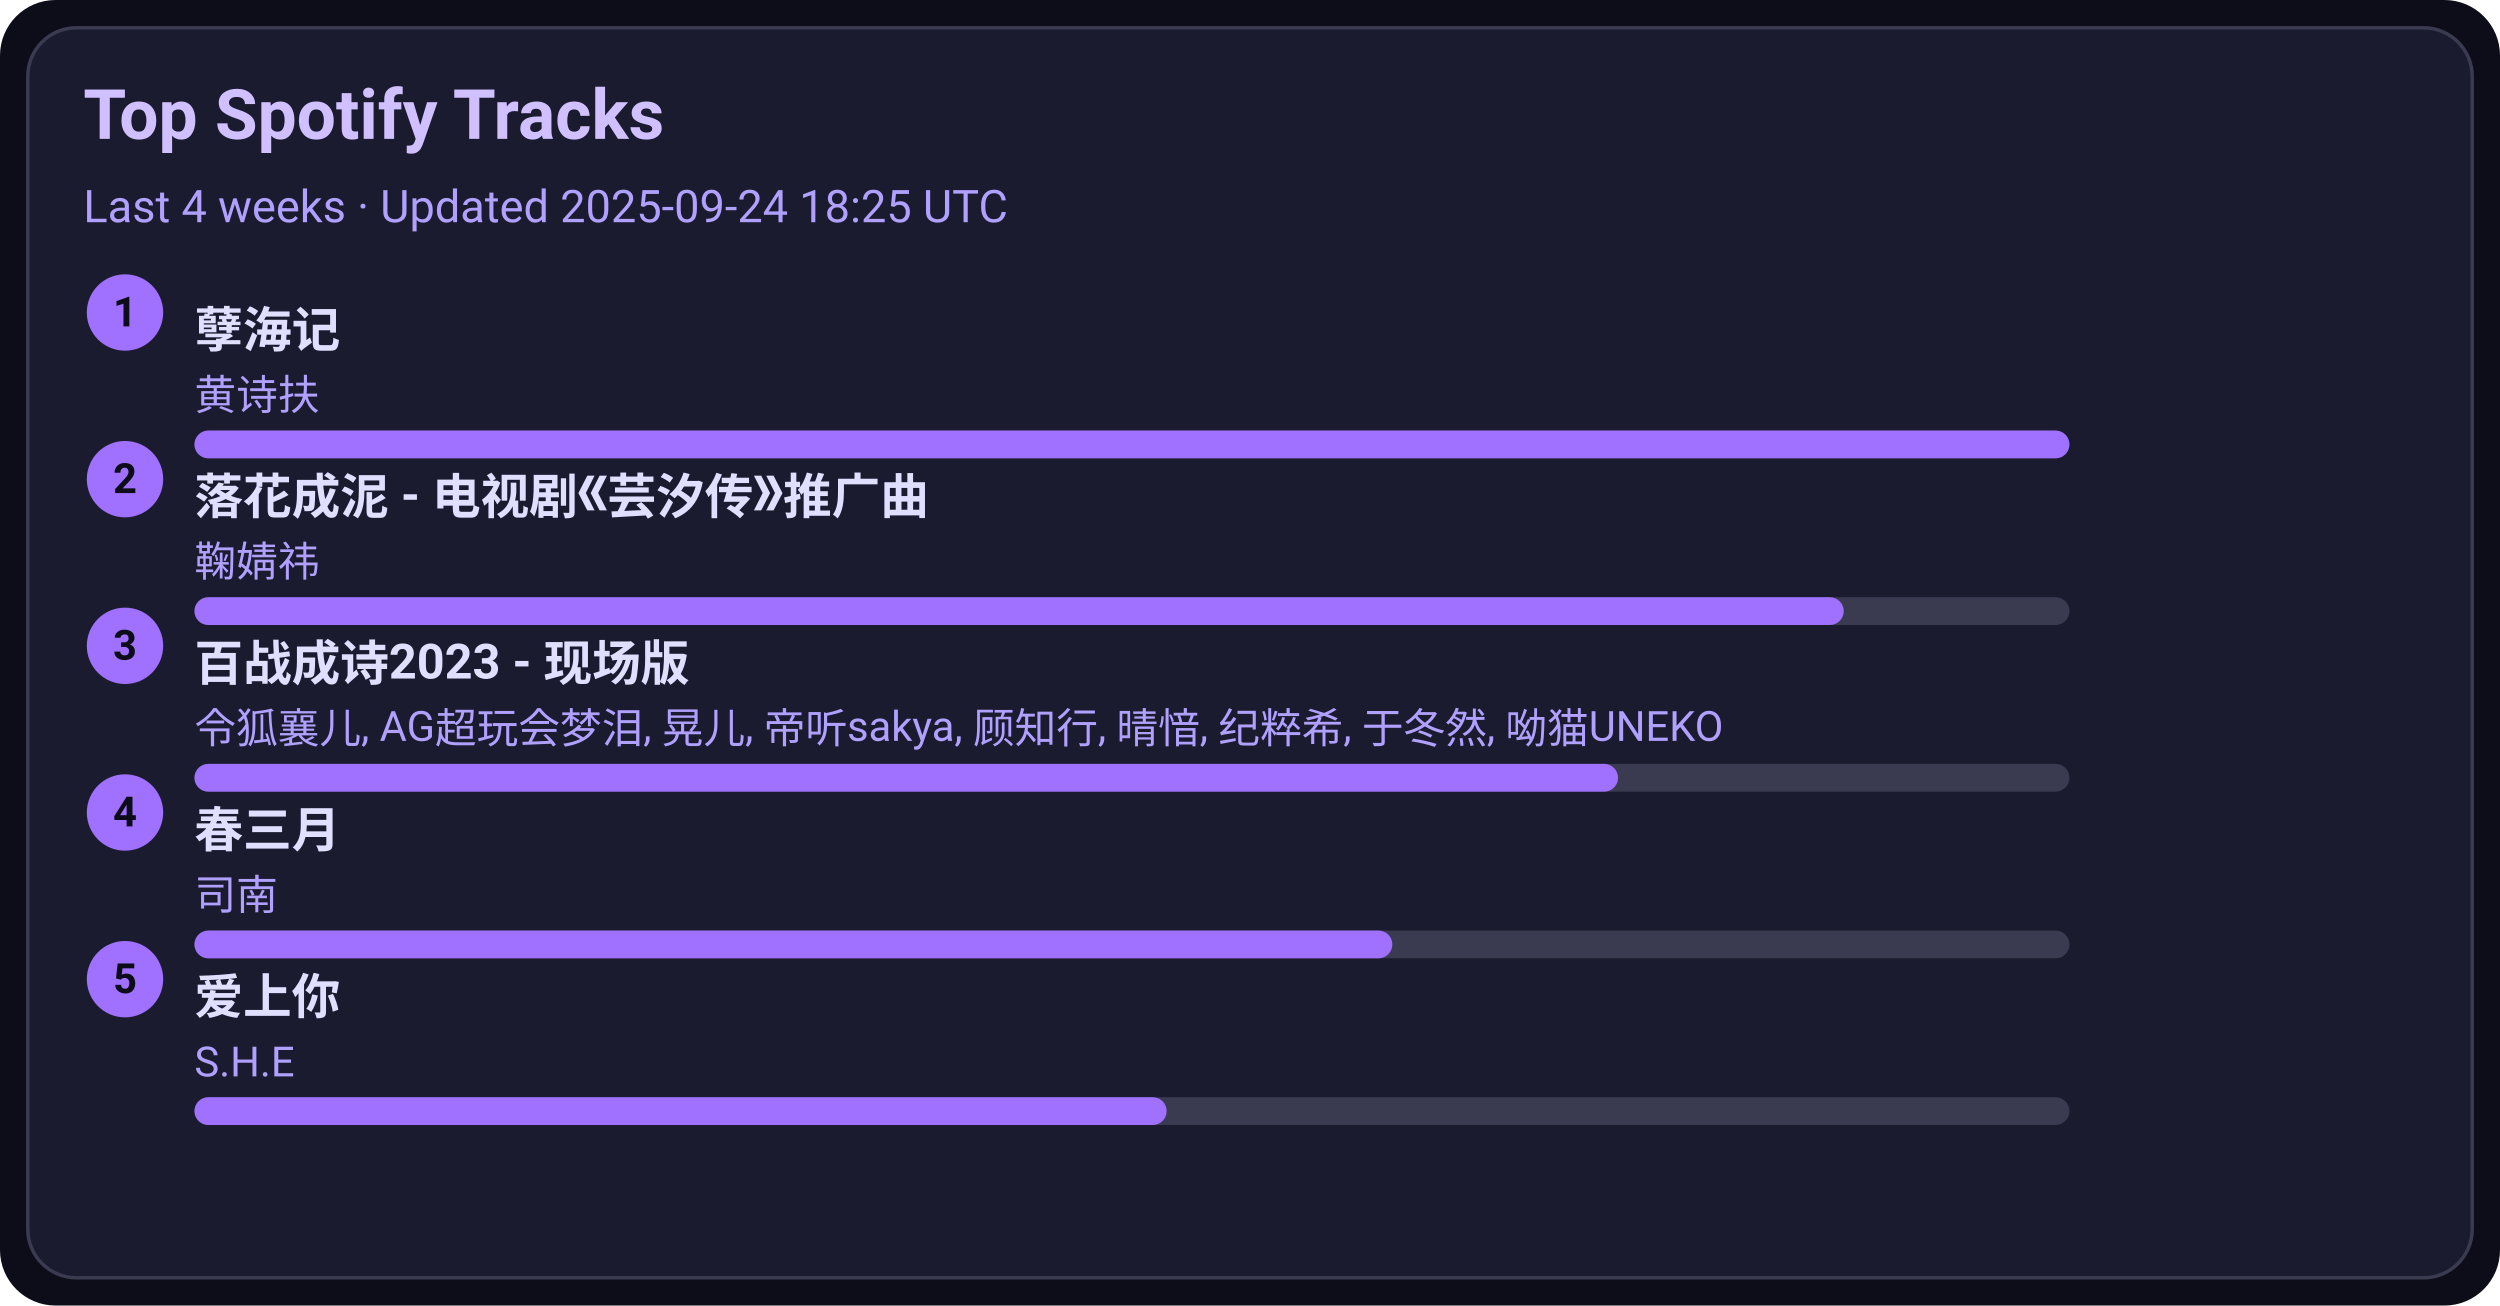
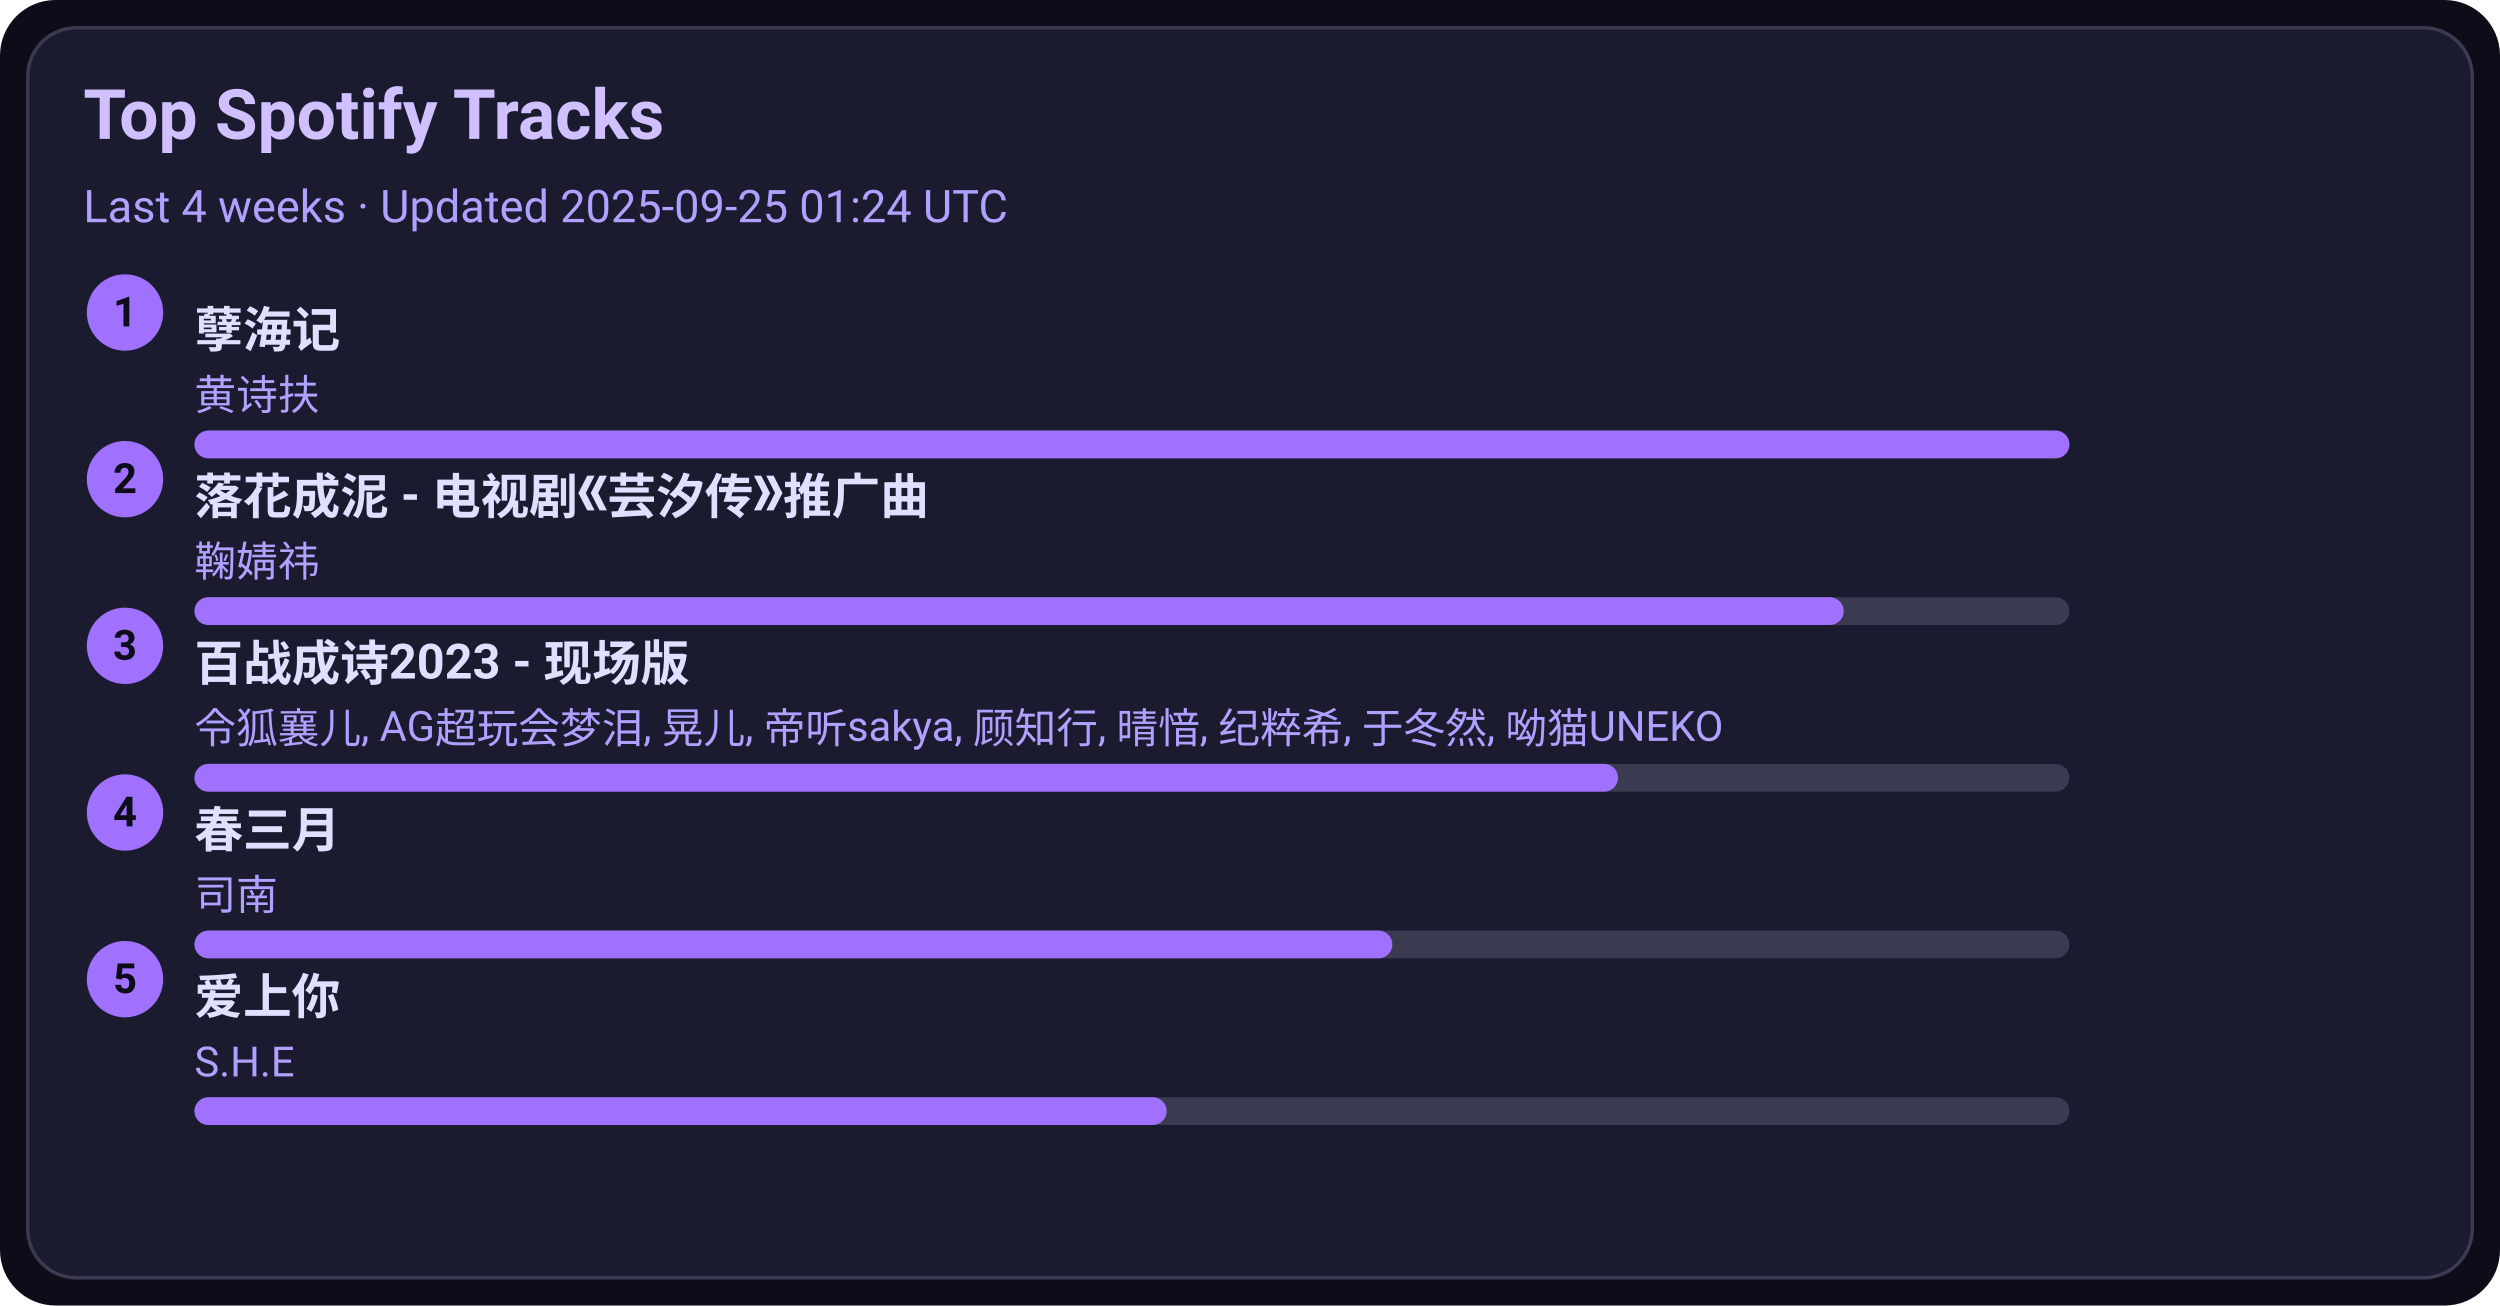
<svg xmlns="http://www.w3.org/2000/svg" width="720" height="376" viewBox="0 0 720 376">
  <style>text{font-family:-apple-system,BlinkMacSystemFont,Segoe UI,Roboto,Ubuntu,Helvetica Neue,Arial,Noto Sans,sans-serif}</style>
  <rect width="720" height="376" rx="16" fill="#0d0d1a" />
  <rect x="8" y="8" width="704" height="360" rx="14" fill="#1b1b2f" stroke="#3a3a50" />
  <text x="24" y="40" font-size="20" fill="#d0c0ff" font-weight="600">Top Spotify Tracks</text>
-   <text x="24" y="64" font-size="13" fill="#b0a0ff">Last 4 weeks · Updated 2025-09-24 18:25 UTC</text>
+   <text x="24" y="64" font-size="13" fill="#b0a0ff">Last 4 weeks · Updated 2025-09-25 01:24 UTC</text>
  <circle cx="36" cy="90" r="11" fill="#a070ff" />
  <text x="36" y="94" text-anchor="middle" font-size="12" fill="#0d0d1a" font-weight="700">1</text>
  <a href="https://open.spotify.com/track/3eIovUMhirNN6btJbpzNqD" target="_blank" rel="noopener noreferrer">
    <text x="56" y="100" font-size="14" fill="#e0dfff" font-weight="600">孽海记</text>
  </a>
  <text x="56" y="118" font-size="12" fill="#b0a0ff">黄诗扶</text>
  <rect x="56" y="124" width="540" height="8" rx="4" fill="#3a3a50" />
  <rect x="56" y="124" width="540" height="8" rx="4" fill="#a070ff" />
  <circle cx="36" cy="138" r="11" fill="#a070ff" />
  <text x="36" y="142" text-anchor="middle" font-size="12" fill="#0d0d1a" font-weight="700">2</text>
  <a href="https://open.spotify.com/track/3kOZsJz3crGIWWHeoCNa0O" target="_blank" rel="noopener noreferrer">
    <text x="56" y="148" font-size="14" fill="#e0dfff" font-weight="600">落花成泥 - 电视剧《芸汐传》推广曲</text>
  </a>
  <text x="56" y="166" font-size="12" fill="#b0a0ff">鞠婧祎</text>
  <rect x="56" y="172" width="540" height="8" rx="4" fill="#3a3a50" />
  <rect x="56" y="172" width="475" height="8" rx="4" fill="#a070ff" />
  <circle cx="36" cy="186" r="11" fill="#a070ff" />
  <text x="36" y="190" text-anchor="middle" font-size="12" fill="#0d0d1a" font-weight="700">3</text>
  <a href="https://open.spotify.com/track/2gttnS8fWnDwziLFt2TLEi" target="_blank" rel="noopener noreferrer">
    <text x="56" y="196" font-size="14" fill="#e0dfff" font-weight="600">百战成诗2023 - 现场版</text>
  </a>
  <text x="56" y="214" font-size="12" fill="#b0a0ff">令狐襄儿, AG超玩会梦泪, 晃儿, 帝听sakya, 顾知行, 晴愔, 纪粹希, 于冬然, 呦猫UNEKO</text>
  <rect x="56" y="220" width="540" height="8" rx="4" fill="#3a3a50" />
  <rect x="56" y="220" width="410" height="8" rx="4" fill="#a070ff" />
  <circle cx="36" cy="234" r="11" fill="#a070ff" />
  <text x="36" y="238" text-anchor="middle" font-size="12" fill="#0d0d1a" font-weight="700">4</text>
  <a href="https://open.spotify.com/track/5A9BOP4WTk2UayDlMb8w98" target="_blank" rel="noopener noreferrer">
    <text x="56" y="244" font-size="14" fill="#e0dfff" font-weight="600">春三月</text>
  </a>
  <text x="56" y="262" font-size="12" fill="#b0a0ff">司南</text>
  <rect x="56" y="268" width="540" height="8" rx="4" fill="#3a3a50" />
  <rect x="56" y="268" width="345" height="8" rx="4" fill="#a070ff" />
  <circle cx="36" cy="282" r="11" fill="#a070ff" />
  <text x="36" y="286" text-anchor="middle" font-size="12" fill="#0d0d1a" font-weight="700">5</text>
  <a href="https://open.spotify.com/track/4hcNpo1rtbzyNswsM5byTf" target="_blank" rel="noopener noreferrer">
    <text x="56" y="292" font-size="14" fill="#e0dfff" font-weight="600">爱上你</text>
  </a>
  <text x="56" y="310" font-size="12" fill="#b0a0ff">S.H.E</text>
  <rect x="56" y="316" width="540" height="8" rx="4" fill="#3a3a50" />
  <rect x="56" y="316" width="280" height="8" rx="4" fill="#a070ff" />
</svg>
